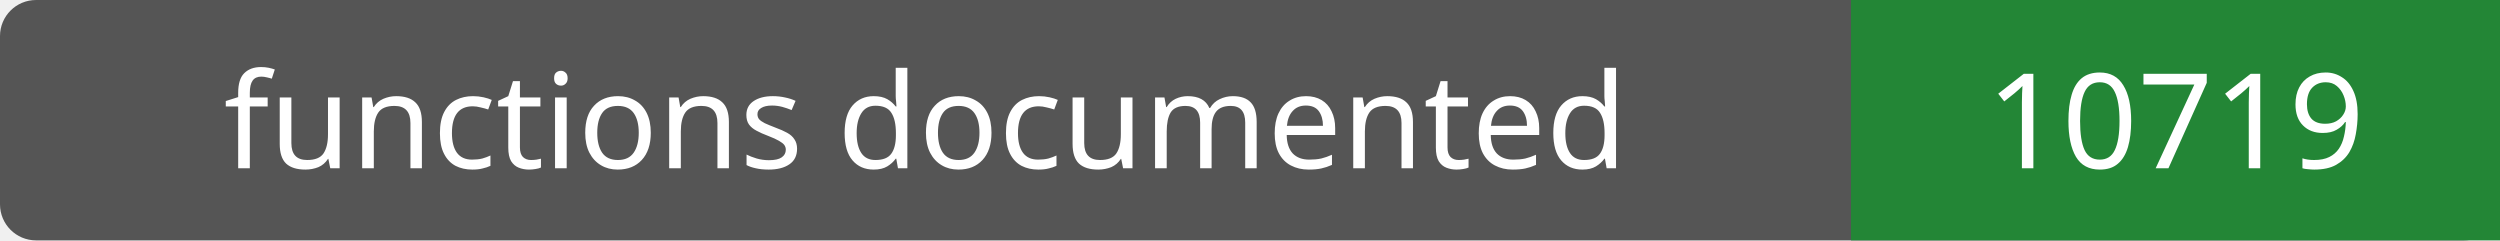
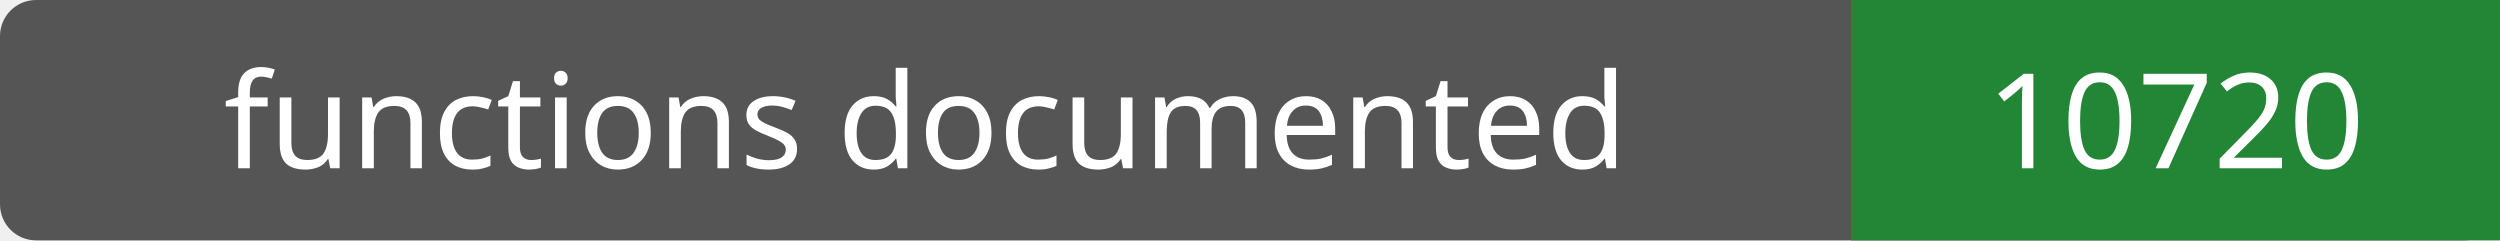
- <svg xmlns="http://www.w3.org/2000/svg" width="208" height="20" role="img" aria-label="functions documented: 10719">
+ <svg xmlns="http://www.w3.org/2000/svg" width="208" height="20" role="img" aria-label="functions documented: 10720">
  <rect width="208" height="20" rx="3" fill="#555" />
  <path fill="#238636" d="M154 0h54v20H154z" />
  <g fill="#fff" text-anchor="middle" font-family="Verdana,sans-serif" font-size="11">
    <text x="77.0" y="14">functions documented</text>
-     <text x="181.0" y="14">10719</text>
+     <text x="181.0" y="14">10720</text>
  </g>
</svg>
